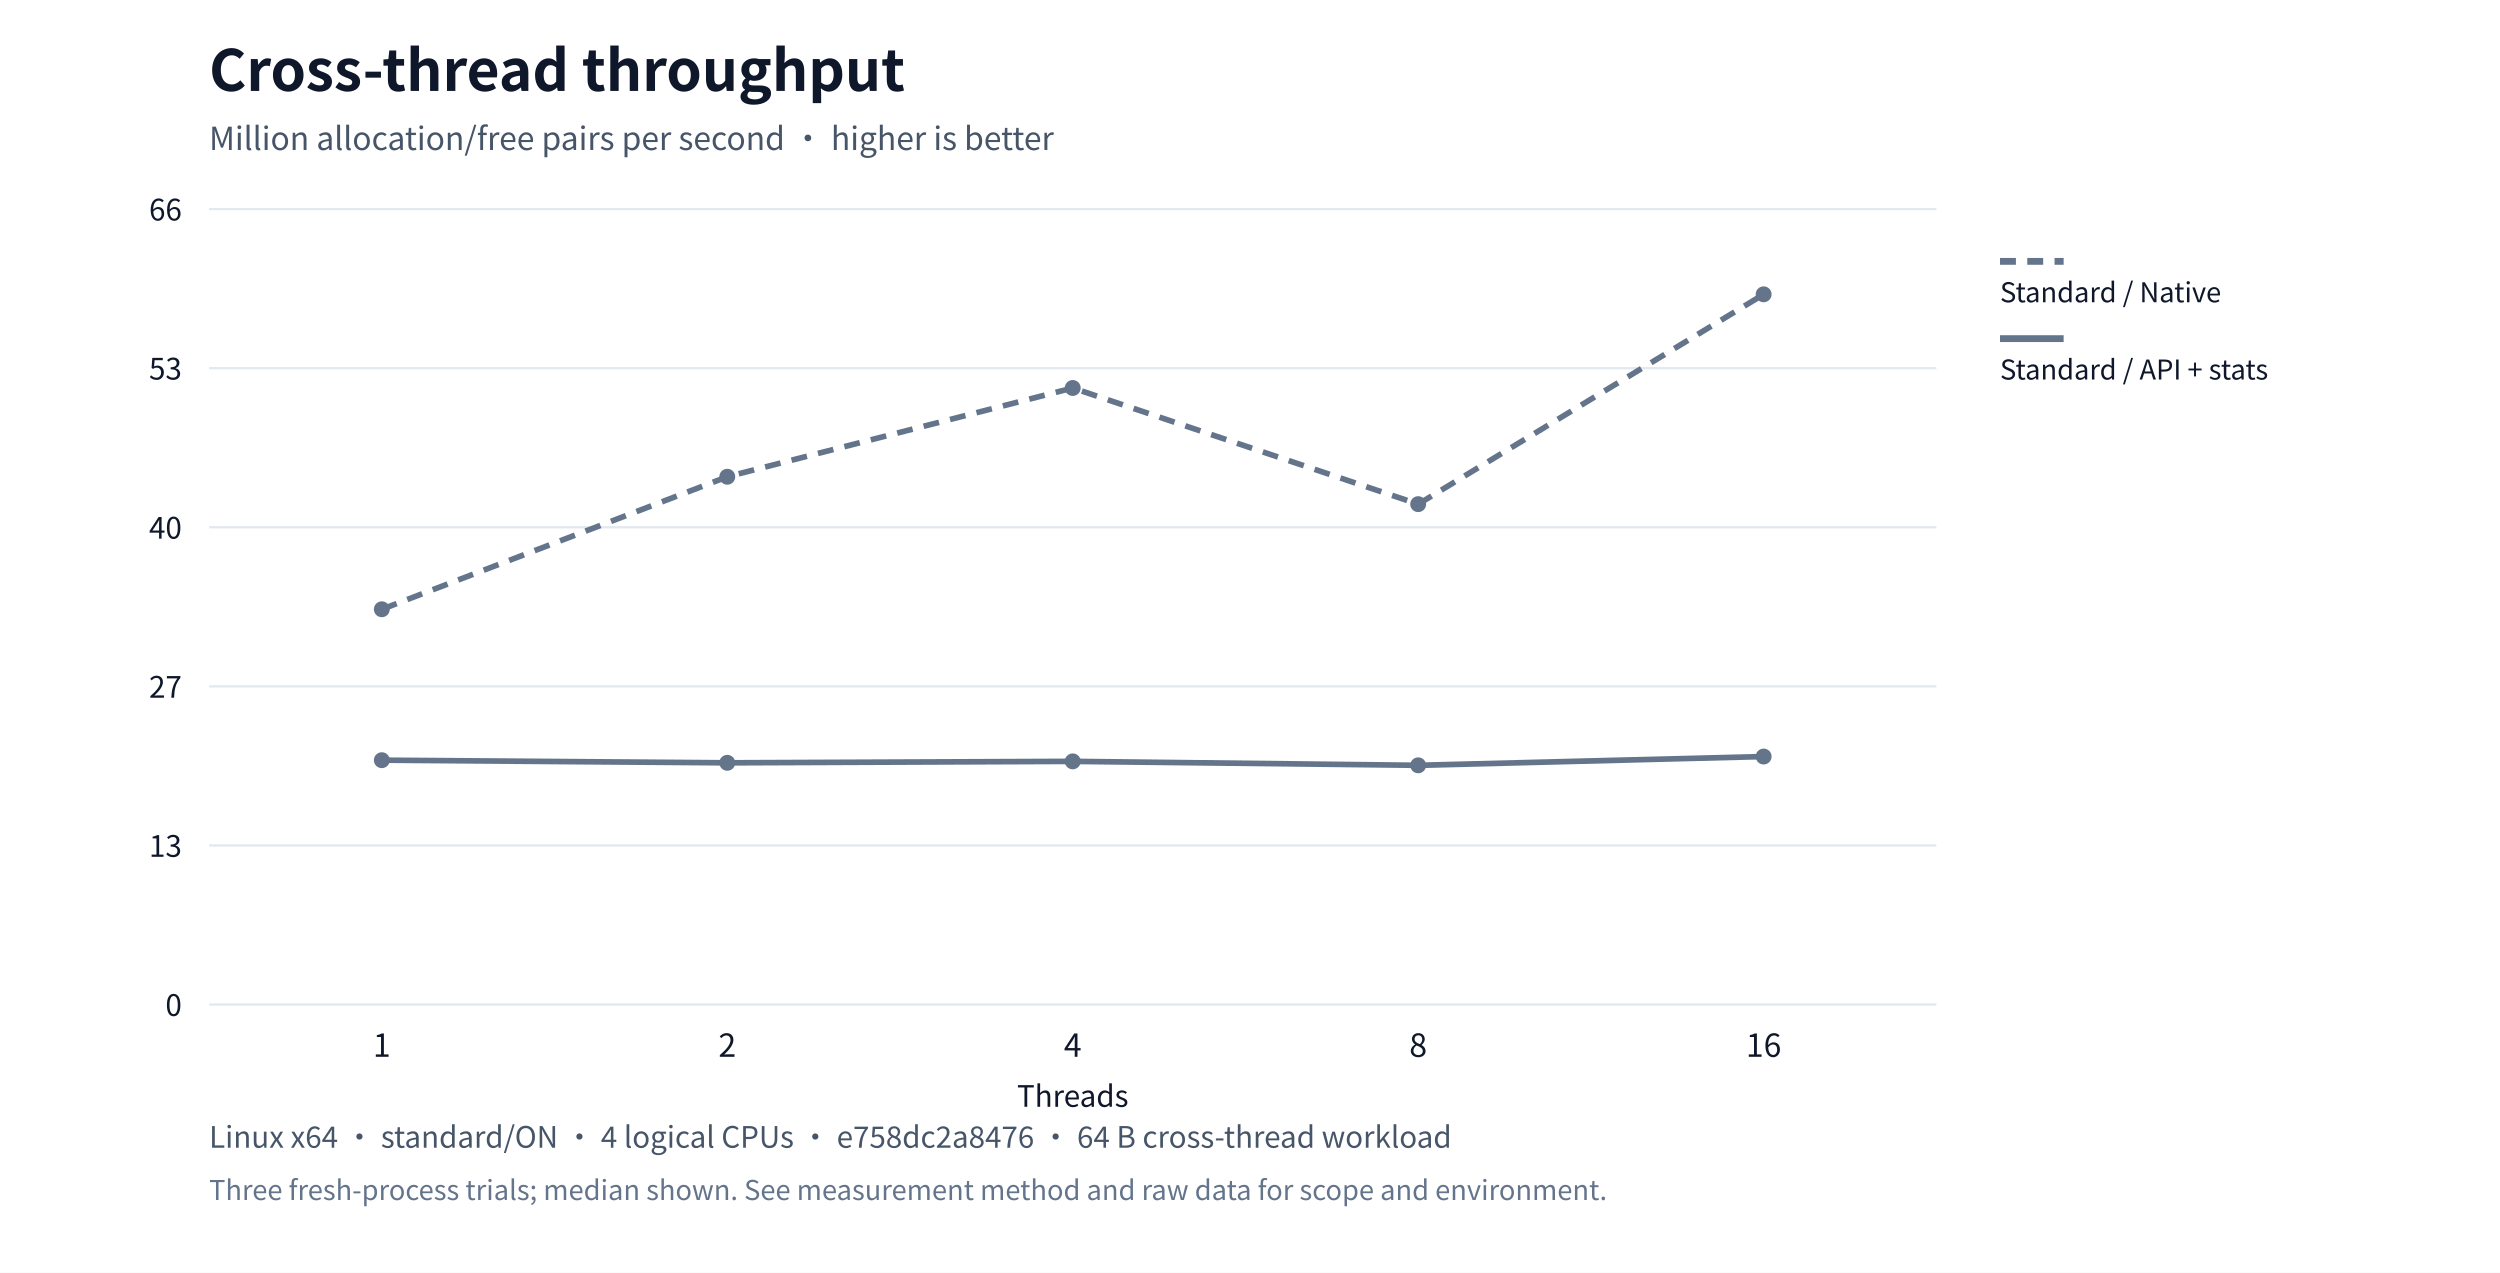
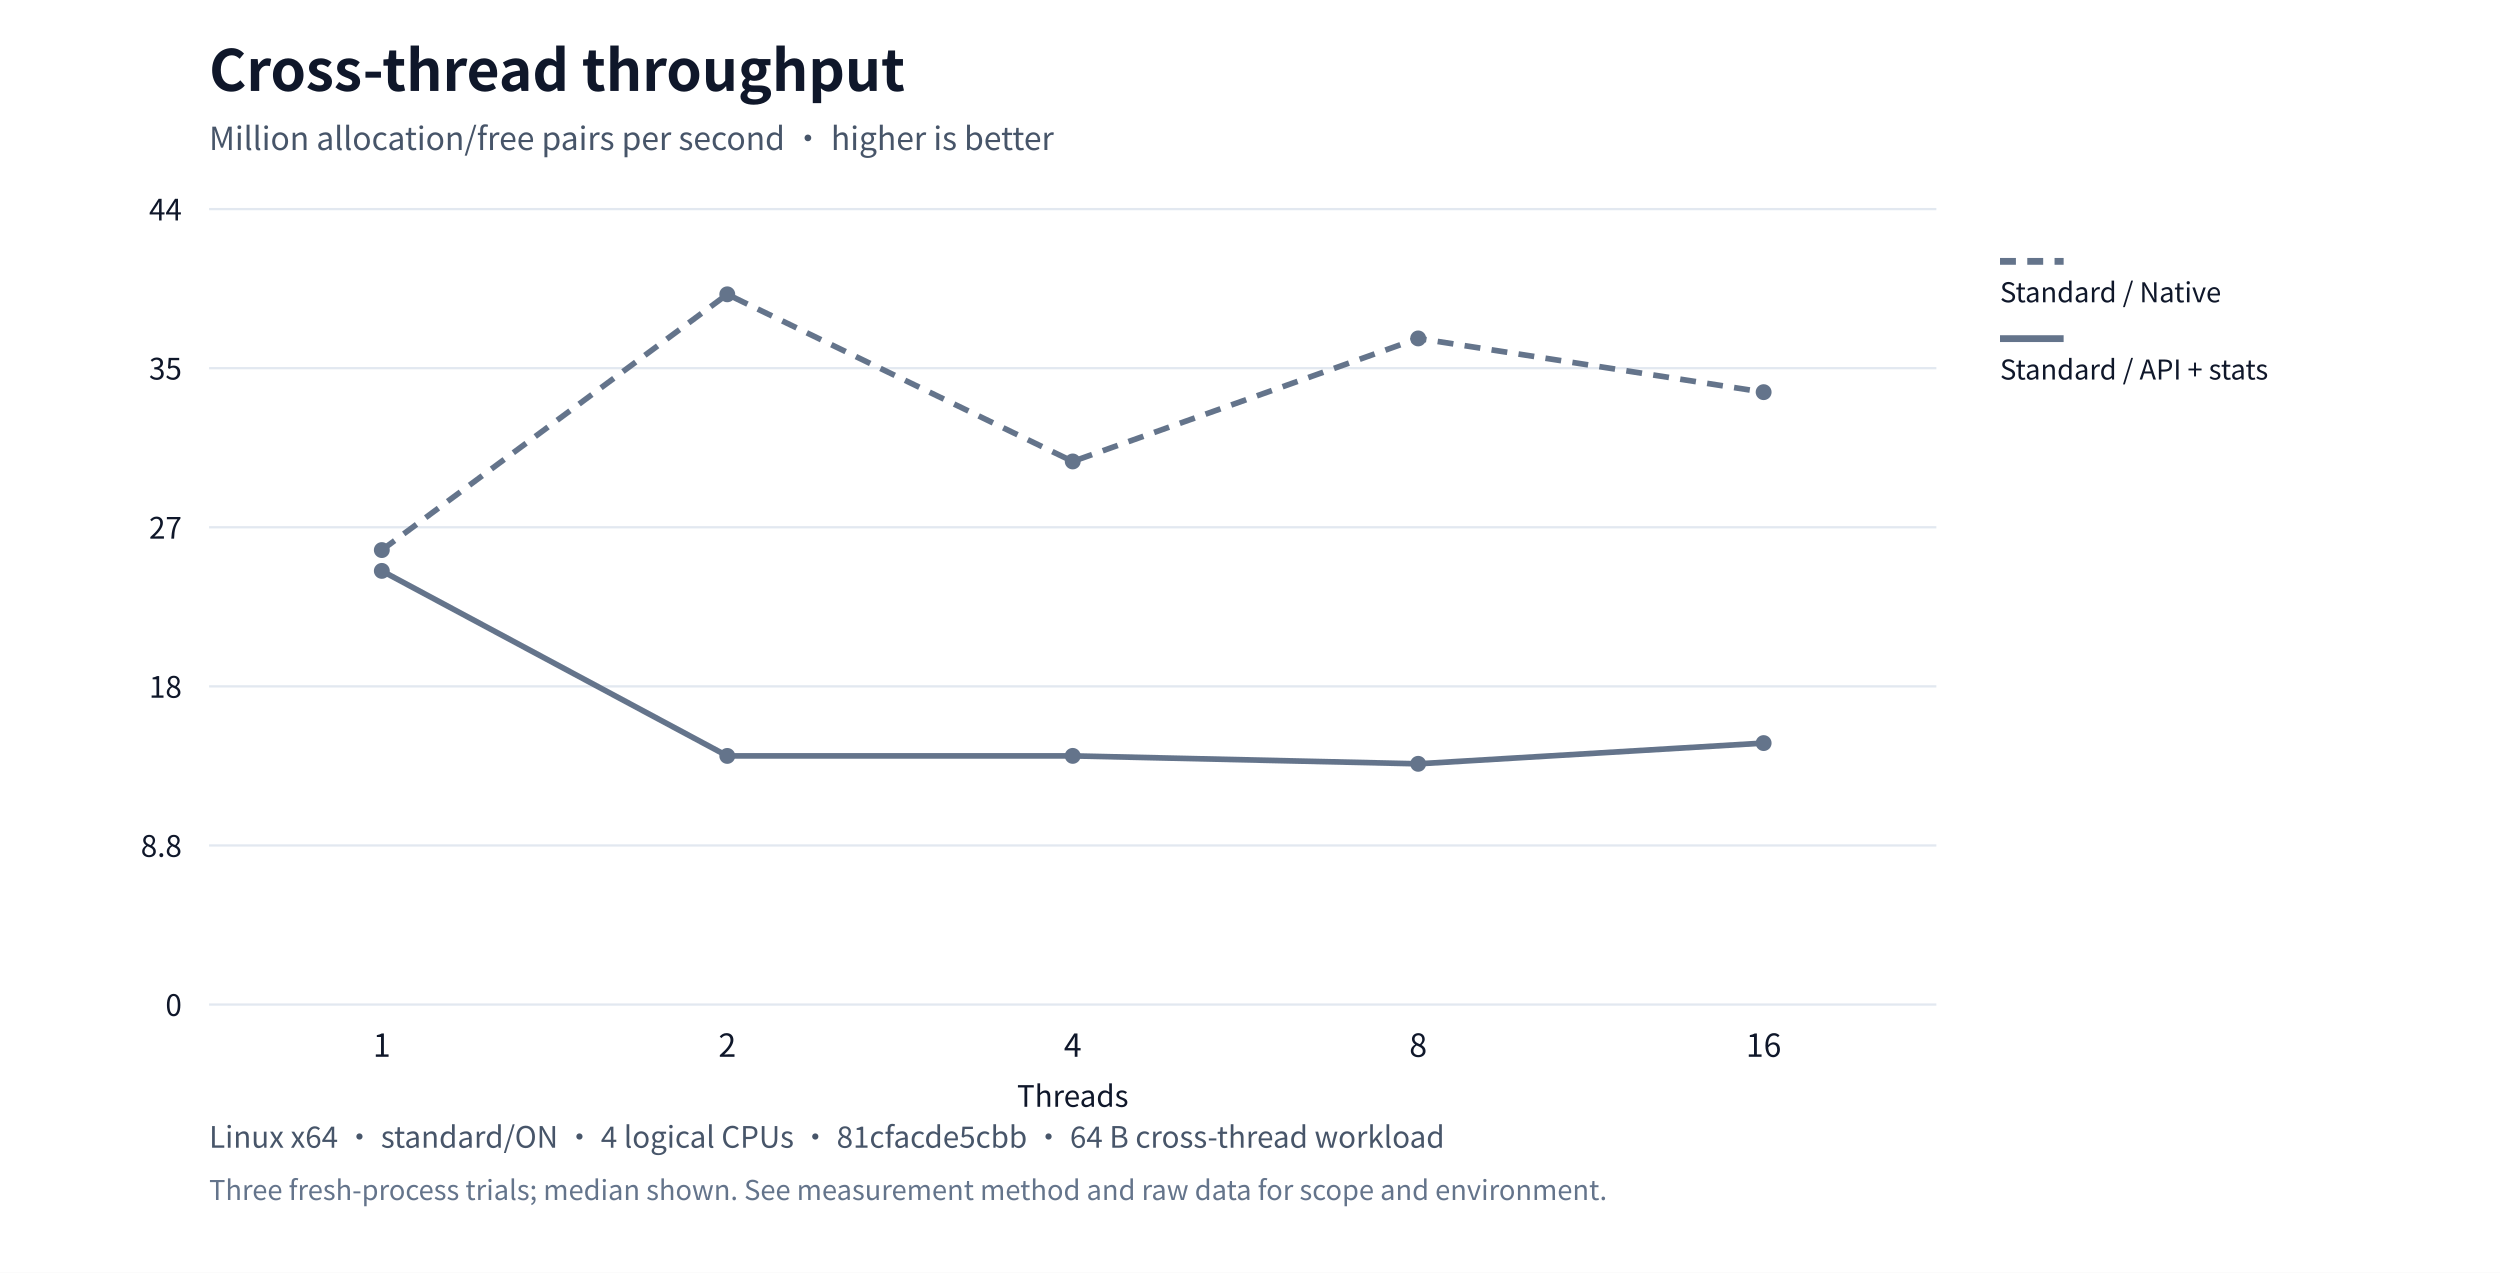
<svg xmlns="http://www.w3.org/2000/svg" xml:lang="en" viewBox="0 0 1100 560" role="img">
  <rect width="1100" height="560" fill="#ffffff" />
  <g font-family="system-ui,Segoe UI,Microsoft YaHei,PingFang SC,Noto Sans CJK SC,sans-serif" fill="#0f172a">
    <text x="92" y="40" font-size="25" font-weight="650">Cross-thread throughput</text>
    <text x="92" y="66" font-size="14" fill="#475569">Million allocation/free pairs per second · higher is better</text>
    <path d="M92,442.0h760" stroke="#e2e8f0" />
    <text x="80" y="447.0" text-anchor="end" font-size="13">0</text>
    <path d="M92,372.0h760" stroke="#e2e8f0" />
-     <text x="80" y="377.0" text-anchor="end" font-size="13">13</text>
+     <text x="80" y="377.0" text-anchor="end" font-size="13">8.8</text>
    <path d="M92,302.0h760" stroke="#e2e8f0" />
-     <text x="80" y="307.0" text-anchor="end" font-size="13">27</text>
+     <text x="80" y="307.0" text-anchor="end" font-size="13">18</text>
    <path d="M92,232.0h760" stroke="#e2e8f0" />
-     <text x="80" y="237.0" text-anchor="end" font-size="13">40</text>
+     <text x="80" y="237.0" text-anchor="end" font-size="13">27</text>
    <path d="M92,162.0h760" stroke="#e2e8f0" />
-     <text x="80" y="167.0" text-anchor="end" font-size="13">53</text>
+     <text x="80" y="167.0" text-anchor="end" font-size="13">35</text>
    <path d="M92,92.0h760" stroke="#e2e8f0" />
-     <text x="80" y="97.0" text-anchor="end" font-size="13">66</text>
+     <text x="80" y="97.0" text-anchor="end" font-size="13">44</text>
    <text x="168.0" y="465" text-anchor="middle" font-size="14">1</text>
    <text x="320.0" y="465" text-anchor="middle" font-size="14">2</text>
    <text x="472.0" y="465" text-anchor="middle" font-size="14">4</text>
    <text x="624.0" y="465" text-anchor="middle" font-size="14">8</text>
    <text x="776.0" y="465" text-anchor="middle" font-size="14">16</text>
-     <circle cx="168.0" cy="268.08" r="3.5" fill="#64748b" />
-     <circle cx="320.0" cy="209.771" r="3.5" fill="#64748b" />
-     <circle cx="472.0" cy="170.711" r="3.5" fill="#64748b" />
-     <circle cx="624.0" cy="221.825" r="3.5" fill="#64748b" />
-     <circle cx="776.0" cy="129.5" r="3.5" fill="#64748b" />
-     <polyline points="168.0,268.08 320.0,209.771 472.0,170.711 624.0,221.825 776.0,129.5" fill="none" stroke="#64748b" stroke-width="2.5" stroke-dasharray="7 5" />
+     <circle cx="168.0" cy="242.034" r="3.5" fill="#64748b" />
+     <circle cx="320.0" cy="129.5" r="3.5" fill="#64748b" />
+     <circle cx="472.0" cy="203.04" r="3.5" fill="#64748b" />
+     <circle cx="624.0" cy="148.909" r="3.5" fill="#64748b" />
+     <circle cx="776.0" cy="172.55" r="3.5" fill="#64748b" />
+     <polyline points="168.0,242.034 320.0,129.5 472.0,203.04 624.0,148.909 776.0,172.55" fill="none" stroke="#64748b" stroke-width="2.5" stroke-dasharray="7 5" />
    <path d="M880,115h28" stroke="#64748b" stroke-width="3" stroke-dasharray="7 5" />
    <text x="880" y="133" font-size="12">Standard / Native</text>
-     <circle cx="168.0" cy="334.484" r="3.5" fill="#64748b" />
-     <circle cx="320.0" cy="335.636" r="3.5" fill="#64748b" />
-     <circle cx="472.0" cy="335.002" r="3.5" fill="#64748b" />
-     <circle cx="624.0" cy="336.741" r="3.5" fill="#64748b" />
-     <circle cx="776.0" cy="332.877" r="3.5" fill="#64748b" />
-     <polyline points="168.0,334.484 320.0,335.636 472.0,335.002 624.0,336.741 776.0,332.877" fill="none" stroke="#64748b" stroke-width="2.5" />
+     <circle cx="168.0" cy="251.193" r="3.5" fill="#64748b" />
+     <circle cx="320.0" cy="332.606" r="3.5" fill="#64748b" />
+     <circle cx="472.0" cy="332.587" r="3.5" fill="#64748b" />
+     <circle cx="624.0" cy="336.08" r="3.5" fill="#64748b" />
+     <circle cx="776.0" cy="326.957" r="3.5" fill="#64748b" />
+     <polyline points="168.0,251.193 320.0,332.606 472.0,332.587 624.0,336.08 776.0,326.957" fill="none" stroke="#64748b" stroke-width="2.5" />
    <path d="M880,149h28" stroke="#64748b" stroke-width="3" />
    <text x="880" y="167" font-size="12">Standard / API + stats</text>
    <text x="472" y="487" text-anchor="middle" font-size="13">Threads</text>
-     <text x="92" y="505" font-size="13" fill="#475569">Linux x64 · standard/ON · 4 logical CPUs · e758dc2a8476 · 64 B cross-thread workload</text>
+     <text x="92" y="505" font-size="13" fill="#475569">Linux x64 · standard/ON · 4 logical CPUs · 81cfacde5cbb · 64 B cross-thread workload</text>
    <text x="92" y="528" font-size="12" fill="#64748b">Three fresh-process trials; median shown. See measurement method and raw data for scope and environment.</text>
  </g>
</svg>
